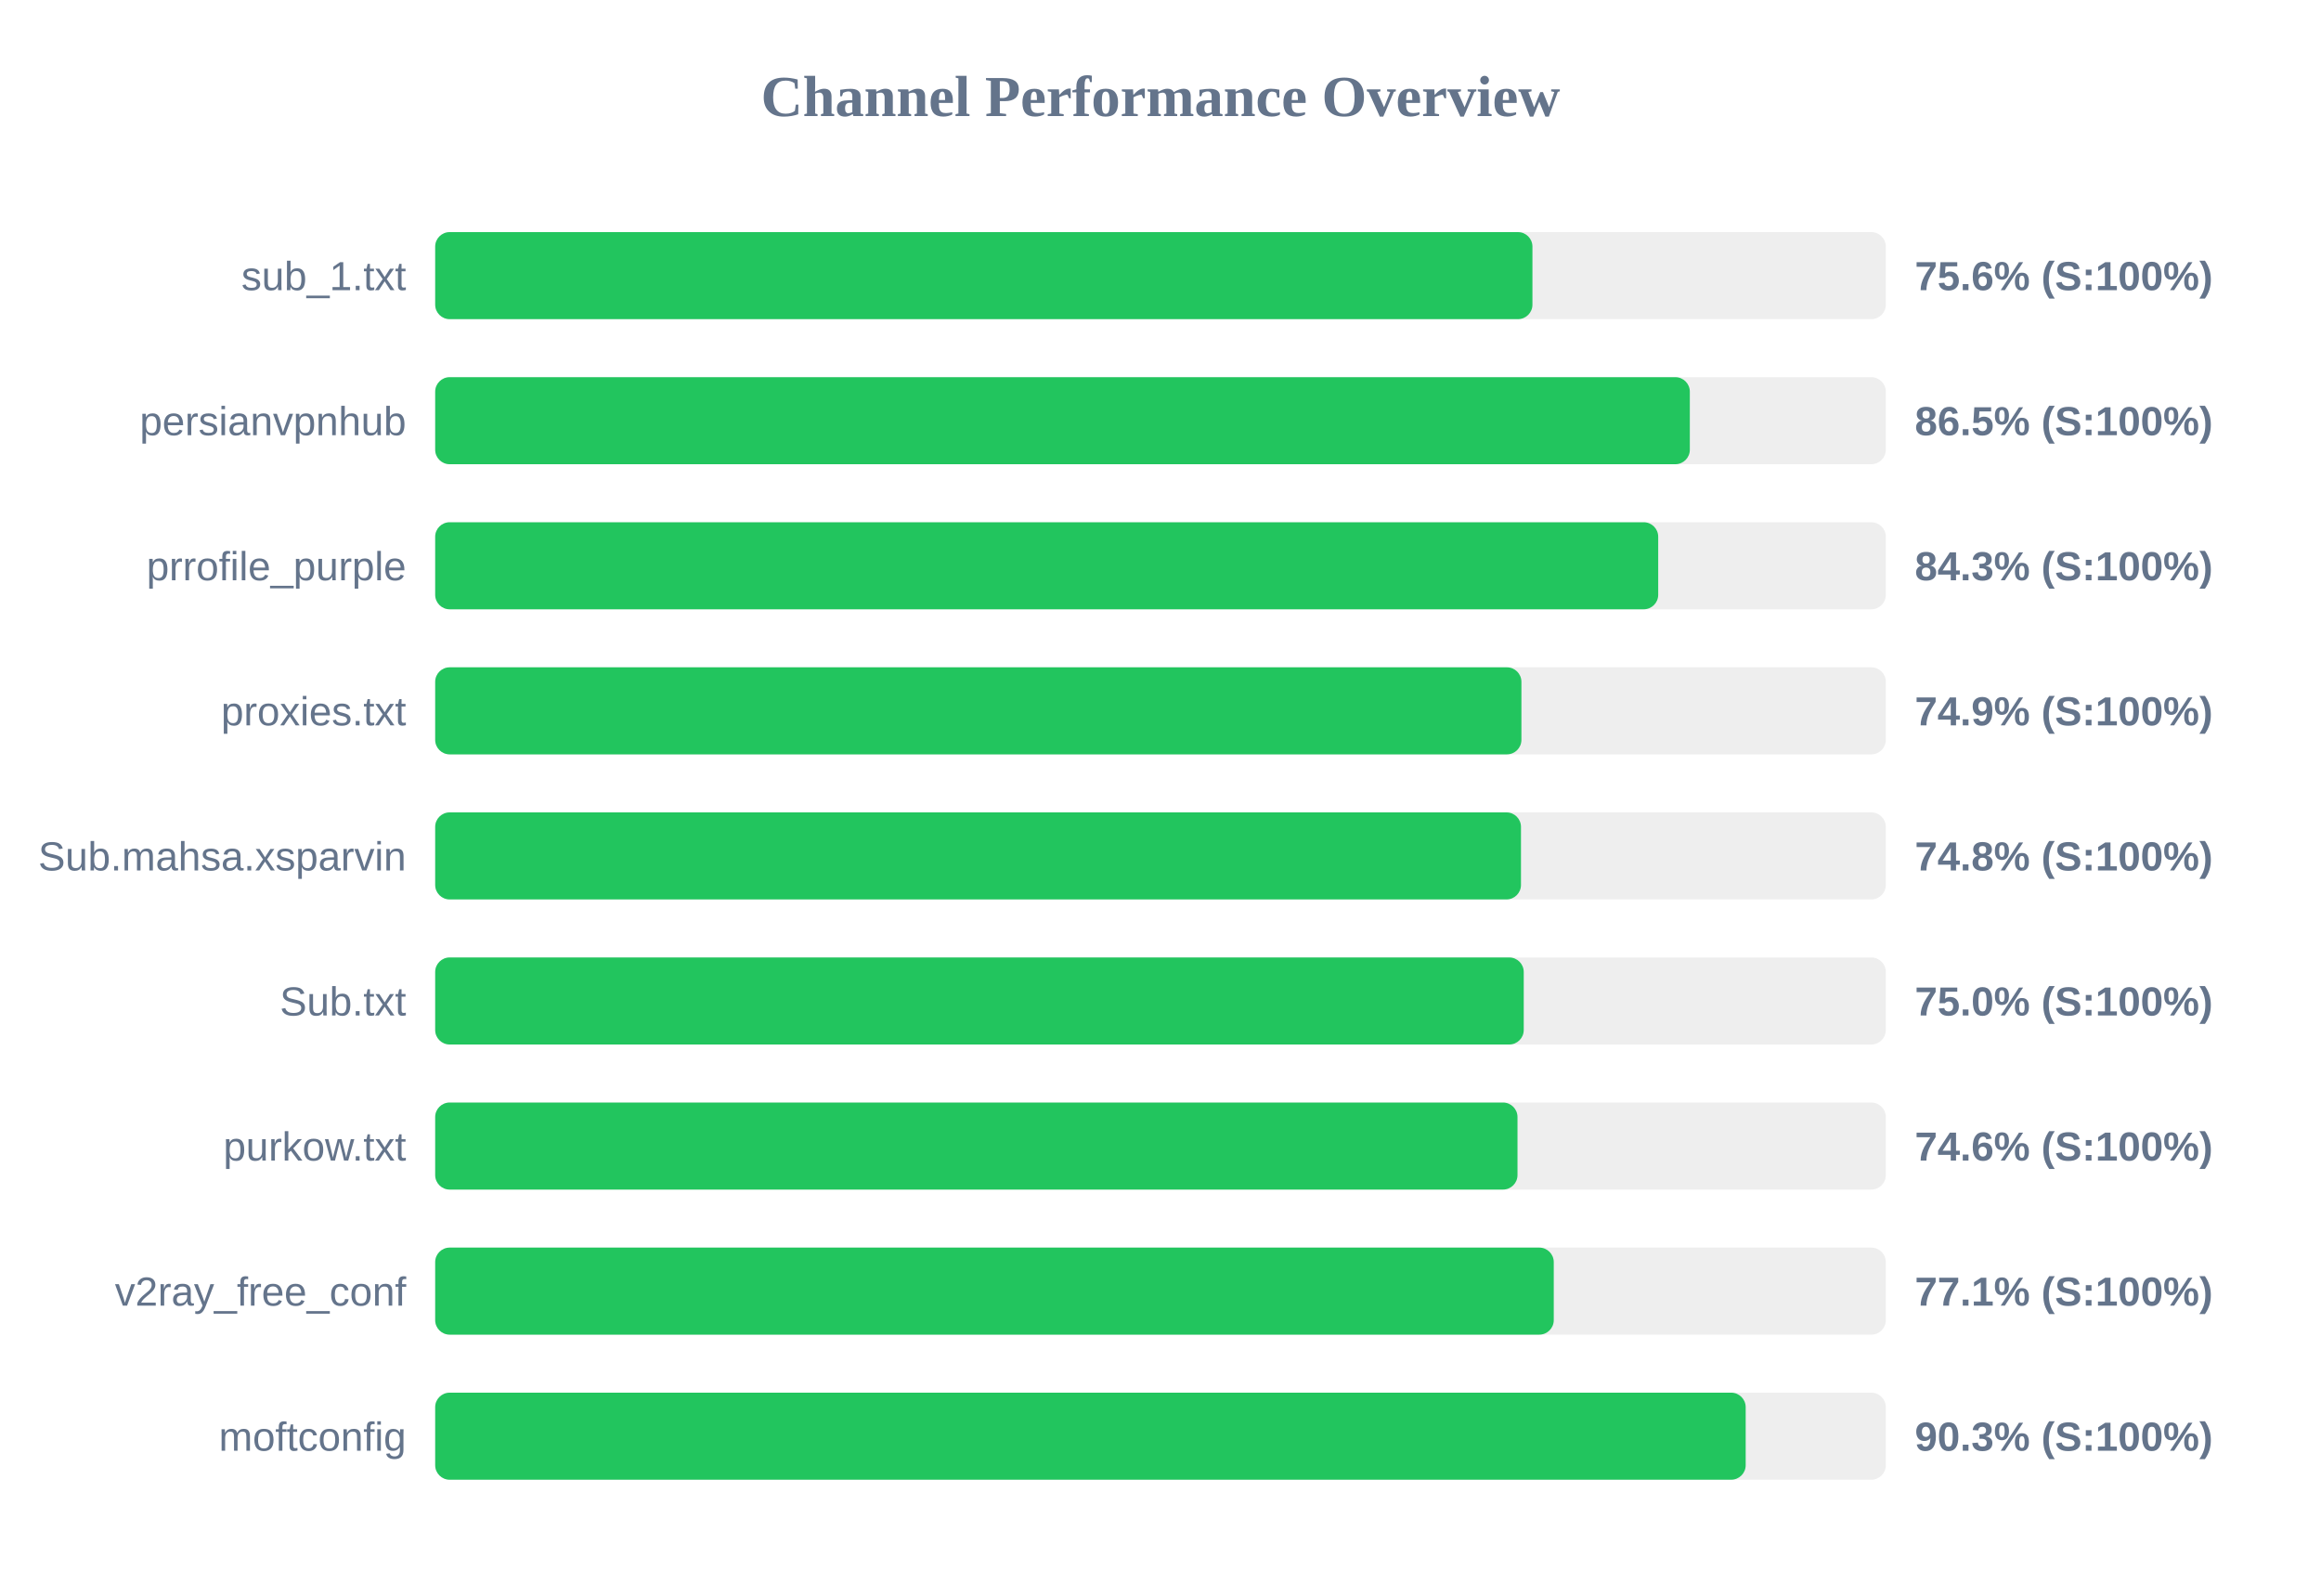
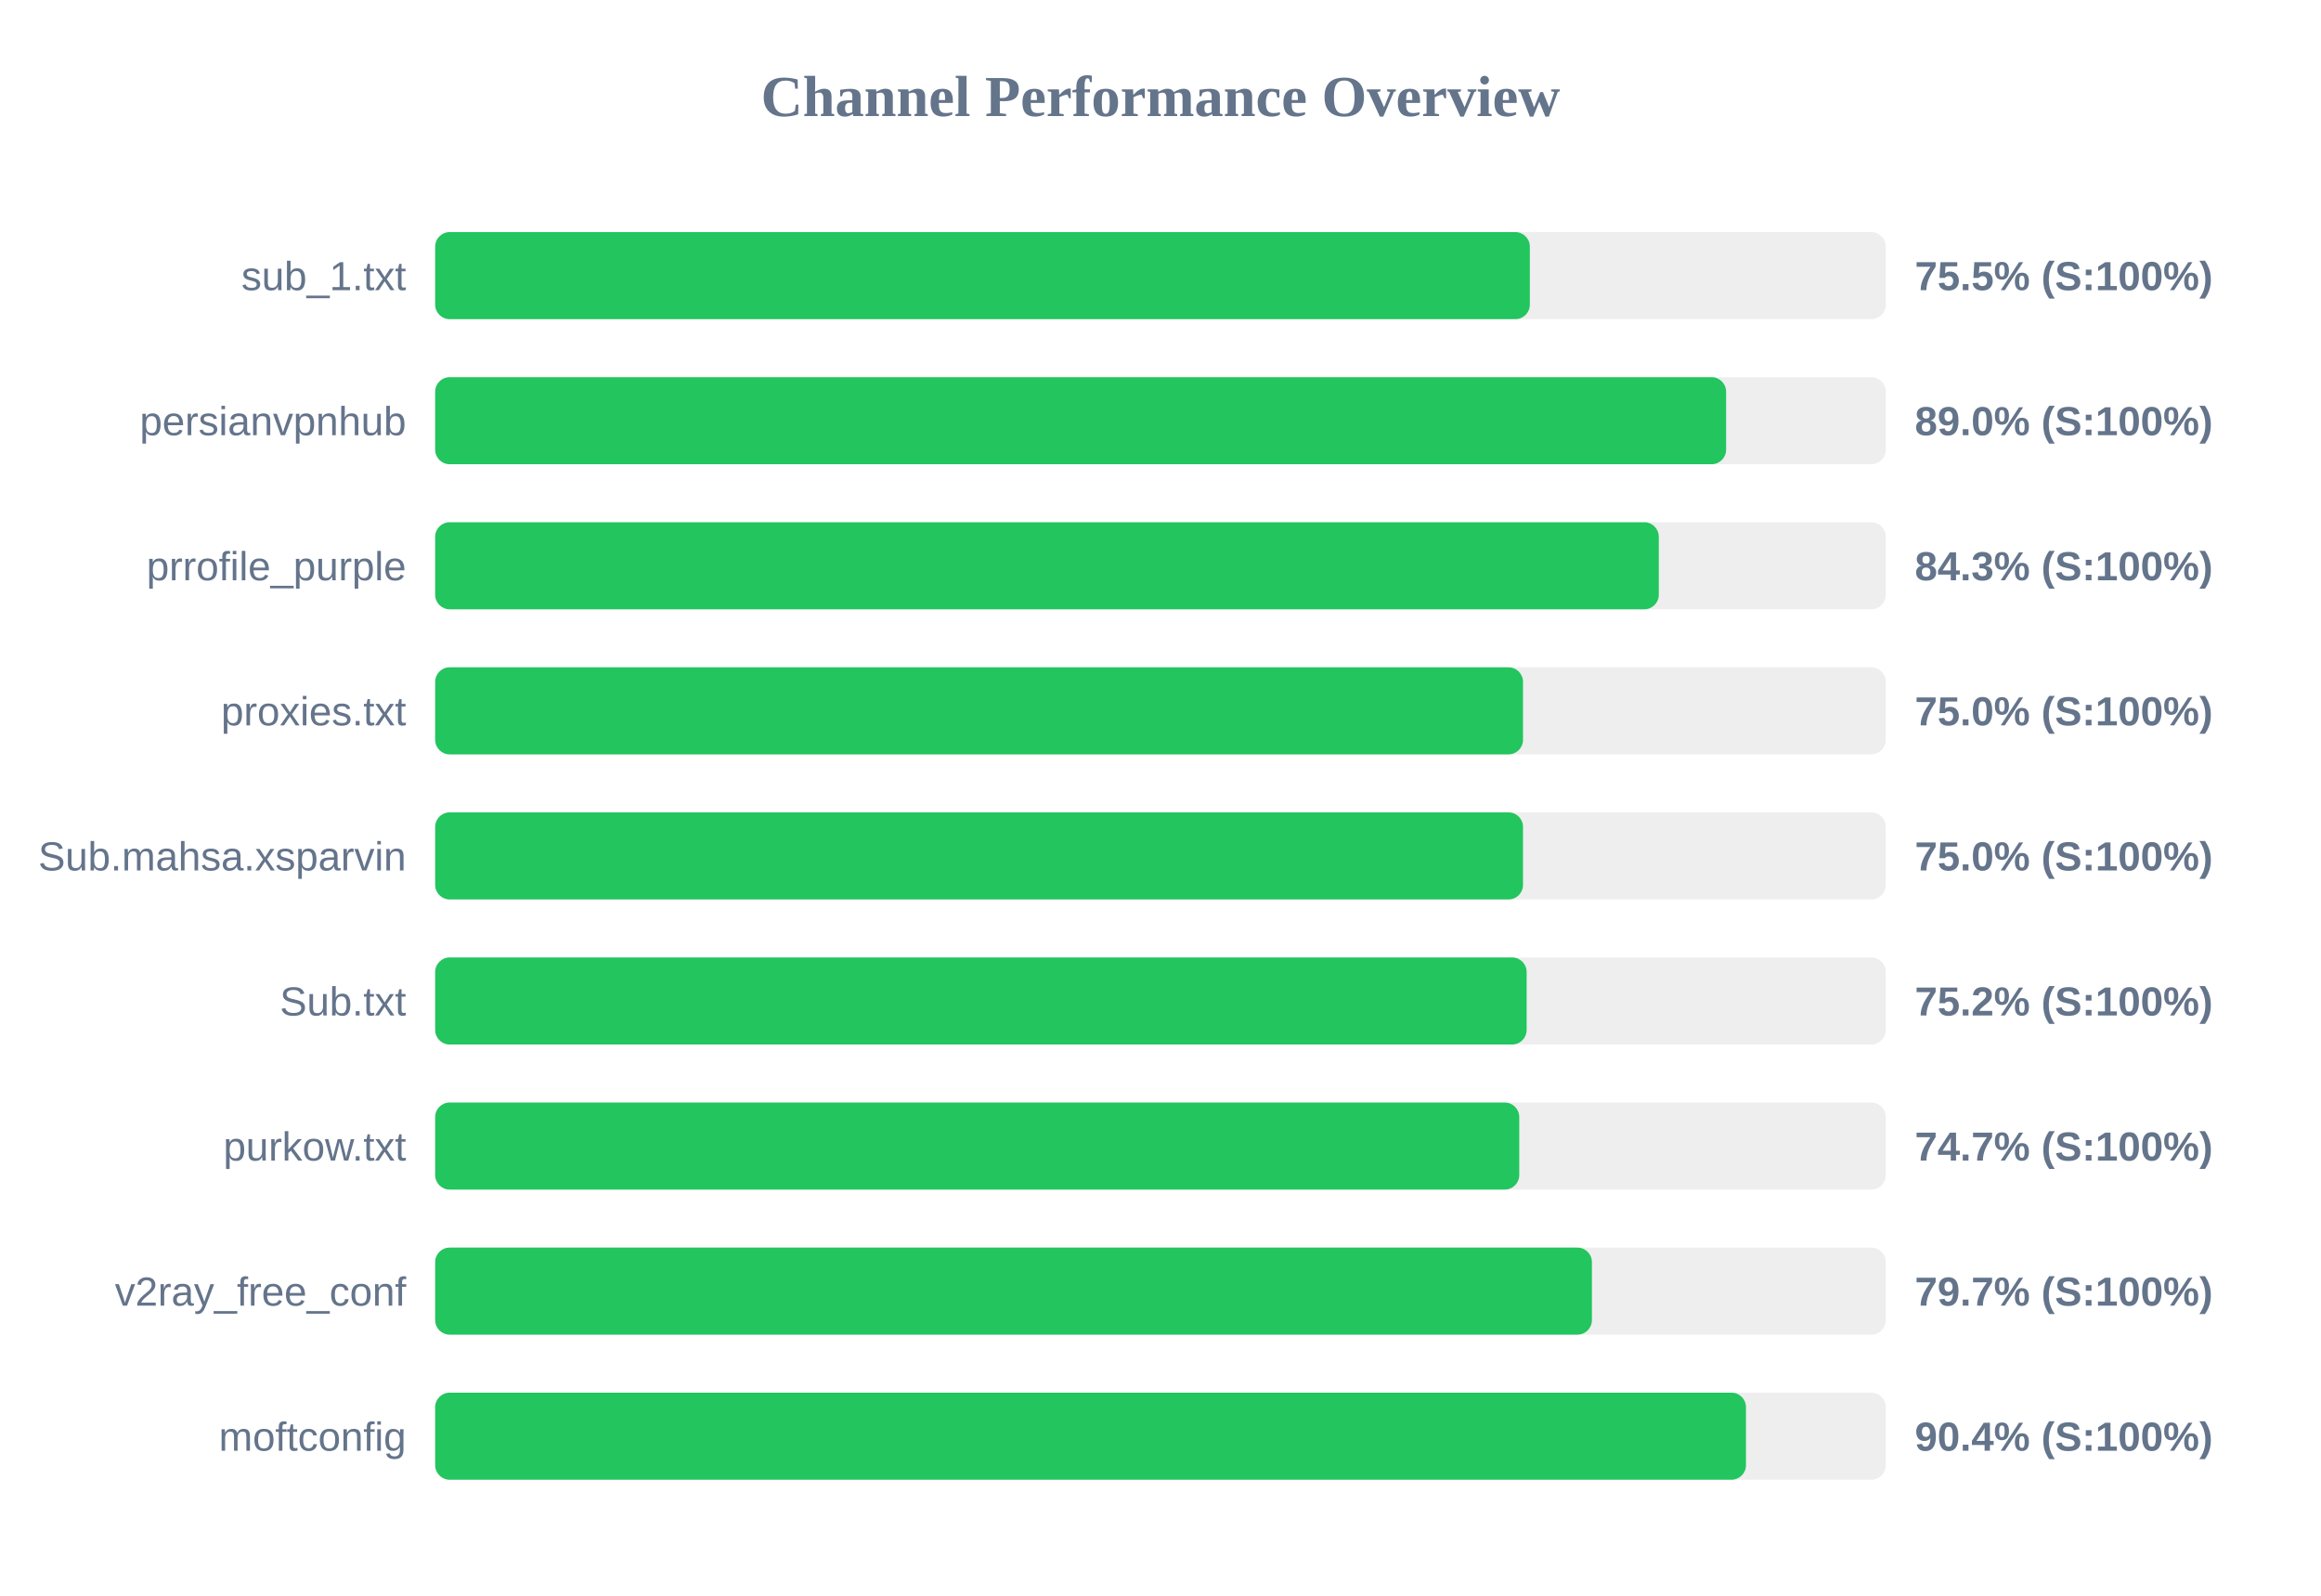
<svg xmlns="http://www.w3.org/2000/svg" width="800" height="550" version="1.1">
  <style>
        .row { font: 14px Arial; fill: #64748b; }
        .score { font: bold 14px Arial; fill: #64748b; }
    </style>
  <text x="400" y="40" text-anchor="middle" font-size="20px" font-weight="bold" fill="#64748b">Channel Performance Overview</text>
  <rect x="150" y="80" width="500" height="30" fill="#eee" rx="5" />
-   <rect x="150" y="80" width="378.2" height="30" fill="#22c55e" rx="5" />
+   <rect x="150" y="80" width="377.3" height="30" fill="#22c55e" rx="5" />
  <text x="140" y="100" text-anchor="end" class="row">sub_1.txt</text>
-   <text x="660" y="100" text-anchor="start" class="score">75.6% (S:100%)</text>
+   <text x="660" y="100" text-anchor="start" class="score">75.5% (S:100%)</text>
  <rect x="150" y="130" width="500" height="30" fill="#eee" rx="5" />
-   <rect x="150" y="130" width="432.45" height="30" fill="#22c55e" rx="5" />
+   <rect x="150" y="130" width="444.95" height="30" fill="#22c55e" rx="5" />
  <text x="140" y="150" text-anchor="end" class="row">persianvpnhub</text>
-   <text x="660" y="150" text-anchor="start" class="score">86.5% (S:100%)</text>
+   <text x="660" y="150" text-anchor="start" class="score">89.0% (S:100%)</text>
  <rect x="150" y="180" width="500" height="30" fill="#eee" rx="5" />
-   <rect x="150" y="180" width="421.55" height="30" fill="#22c55e" rx="5" />
+   <rect x="150" y="180" width="421.75" height="30" fill="#22c55e" rx="5" />
  <text x="140" y="200" text-anchor="end" class="row">prrofile_purple</text>
  <text x="660" y="200" text-anchor="start" class="score">84.3% (S:100%)</text>
  <rect x="150" y="230" width="500" height="30" fill="#eee" rx="5" />
-   <rect x="150" y="230" width="374.4" height="30" fill="#22c55e" rx="5" />
+   <rect x="150" y="230" width="374.95" height="30" fill="#22c55e" rx="5" />
  <text x="140" y="250" text-anchor="end" class="row">proxies.txt</text>
-   <text x="660" y="250" text-anchor="start" class="score">74.9% (S:100%)</text>
+   <text x="660" y="250" text-anchor="start" class="score">75.0% (S:100%)</text>
  <rect x="150" y="280" width="500" height="30" fill="#eee" rx="5" />
-   <rect x="150" y="280" width="374.25" height="30" fill="#22c55e" rx="5" />
+   <rect x="150" y="280" width="374.95" height="30" fill="#22c55e" rx="5" />
  <text x="140" y="300" text-anchor="end" class="row">Sub.mahsa.xsparvin</text>
-   <text x="660" y="300" text-anchor="start" class="score">74.8% (S:100%)</text>
+   <text x="660" y="300" text-anchor="start" class="score">75.0% (S:100%)</text>
  <rect x="150" y="330" width="500" height="30" fill="#eee" rx="5" />
-   <rect x="150" y="330" width="375.2" height="30" fill="#22c55e" rx="5" />
+   <rect x="150" y="330" width="376.2" height="30" fill="#22c55e" rx="5" />
  <text x="140" y="350" text-anchor="end" class="row">Sub.txt</text>
-   <text x="660" y="350" text-anchor="start" class="score">75.0% (S:100%)</text>
+   <text x="660" y="350" text-anchor="start" class="score">75.2% (S:100%)</text>
  <rect x="150" y="380" width="500" height="30" fill="#eee" rx="5" />
-   <rect x="150" y="380" width="373.05" height="30" fill="#22c55e" rx="5" />
+   <rect x="150" y="380" width="373.65" height="30" fill="#22c55e" rx="5" />
  <text x="140" y="400" text-anchor="end" class="row">purkow.txt</text>
-   <text x="660" y="400" text-anchor="start" class="score">74.6% (S:100%)</text>
+   <text x="660" y="400" text-anchor="start" class="score">74.7% (S:100%)</text>
  <rect x="150" y="430" width="500" height="30" fill="#eee" rx="5" />
-   <rect x="150" y="430" width="385.55" height="30" fill="#22c55e" rx="5" />
+   <rect x="150" y="430" width="398.7" height="30" fill="#22c55e" rx="5" />
  <text x="140" y="450" text-anchor="end" class="row">v2ray_free_conf</text>
-   <text x="660" y="450" text-anchor="start" class="score">77.1% (S:100%)</text>
+   <text x="660" y="450" text-anchor="start" class="score">79.7% (S:100%)</text>
  <rect x="150" y="480" width="500" height="30" fill="#eee" rx="5" />
-   <rect x="150" y="480" width="451.7" height="30" fill="#22c55e" rx="5" />
+   <rect x="150" y="480" width="451.8" height="30" fill="#22c55e" rx="5" />
  <text x="140" y="500" text-anchor="end" class="row">moftconfig</text>
-   <text x="660" y="500" text-anchor="start" class="score">90.3% (S:100%)</text>
+   <text x="660" y="500" text-anchor="start" class="score">90.4% (S:100%)</text>
</svg>
